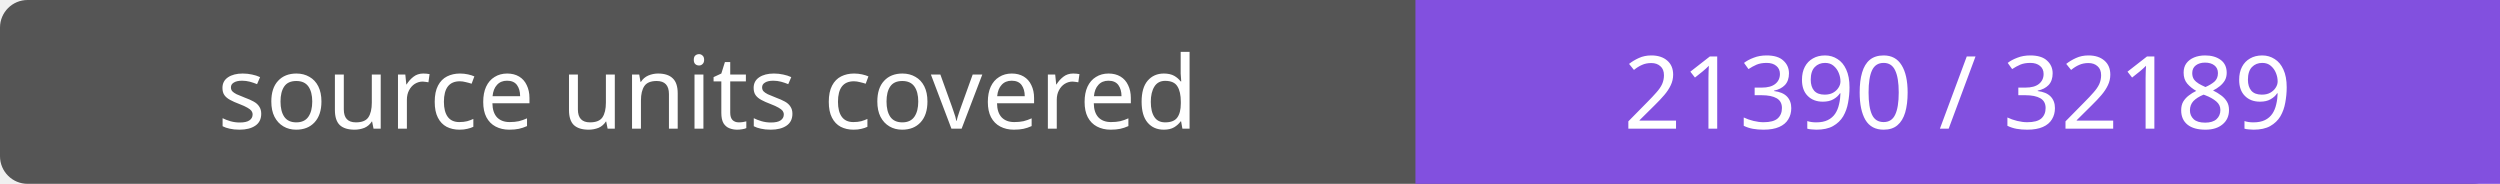
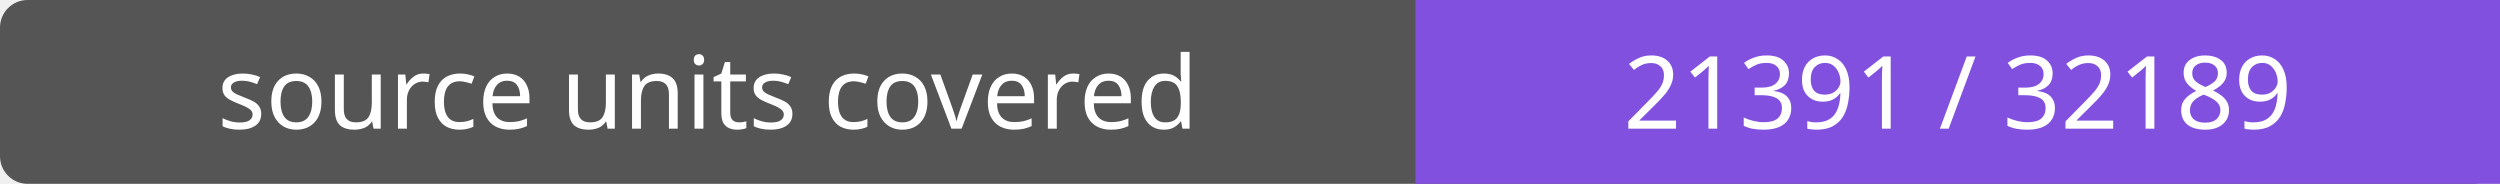
- <svg xmlns="http://www.w3.org/2000/svg" width="272" height="20" role="img" aria-label="source units covered: 21390 / 32189">
+ <svg xmlns="http://www.w3.org/2000/svg" width="272" height="20" role="img" aria-label="source units covered: 21391 / 32189">
  <rect width="272" height="20" rx="3" fill="#555" />
  <path fill="#8250df" d="M154 0h118v20H154z" />
  <g fill="#fff" text-anchor="middle" font-family="Verdana,sans-serif" font-size="11">
    <text x="77.0" y="14">source units covered</text>
-     <text x="213.0" y="14">21390 / 32189</text>
+     <text x="213.0" y="14">21391 / 32189</text>
  </g>
</svg>
